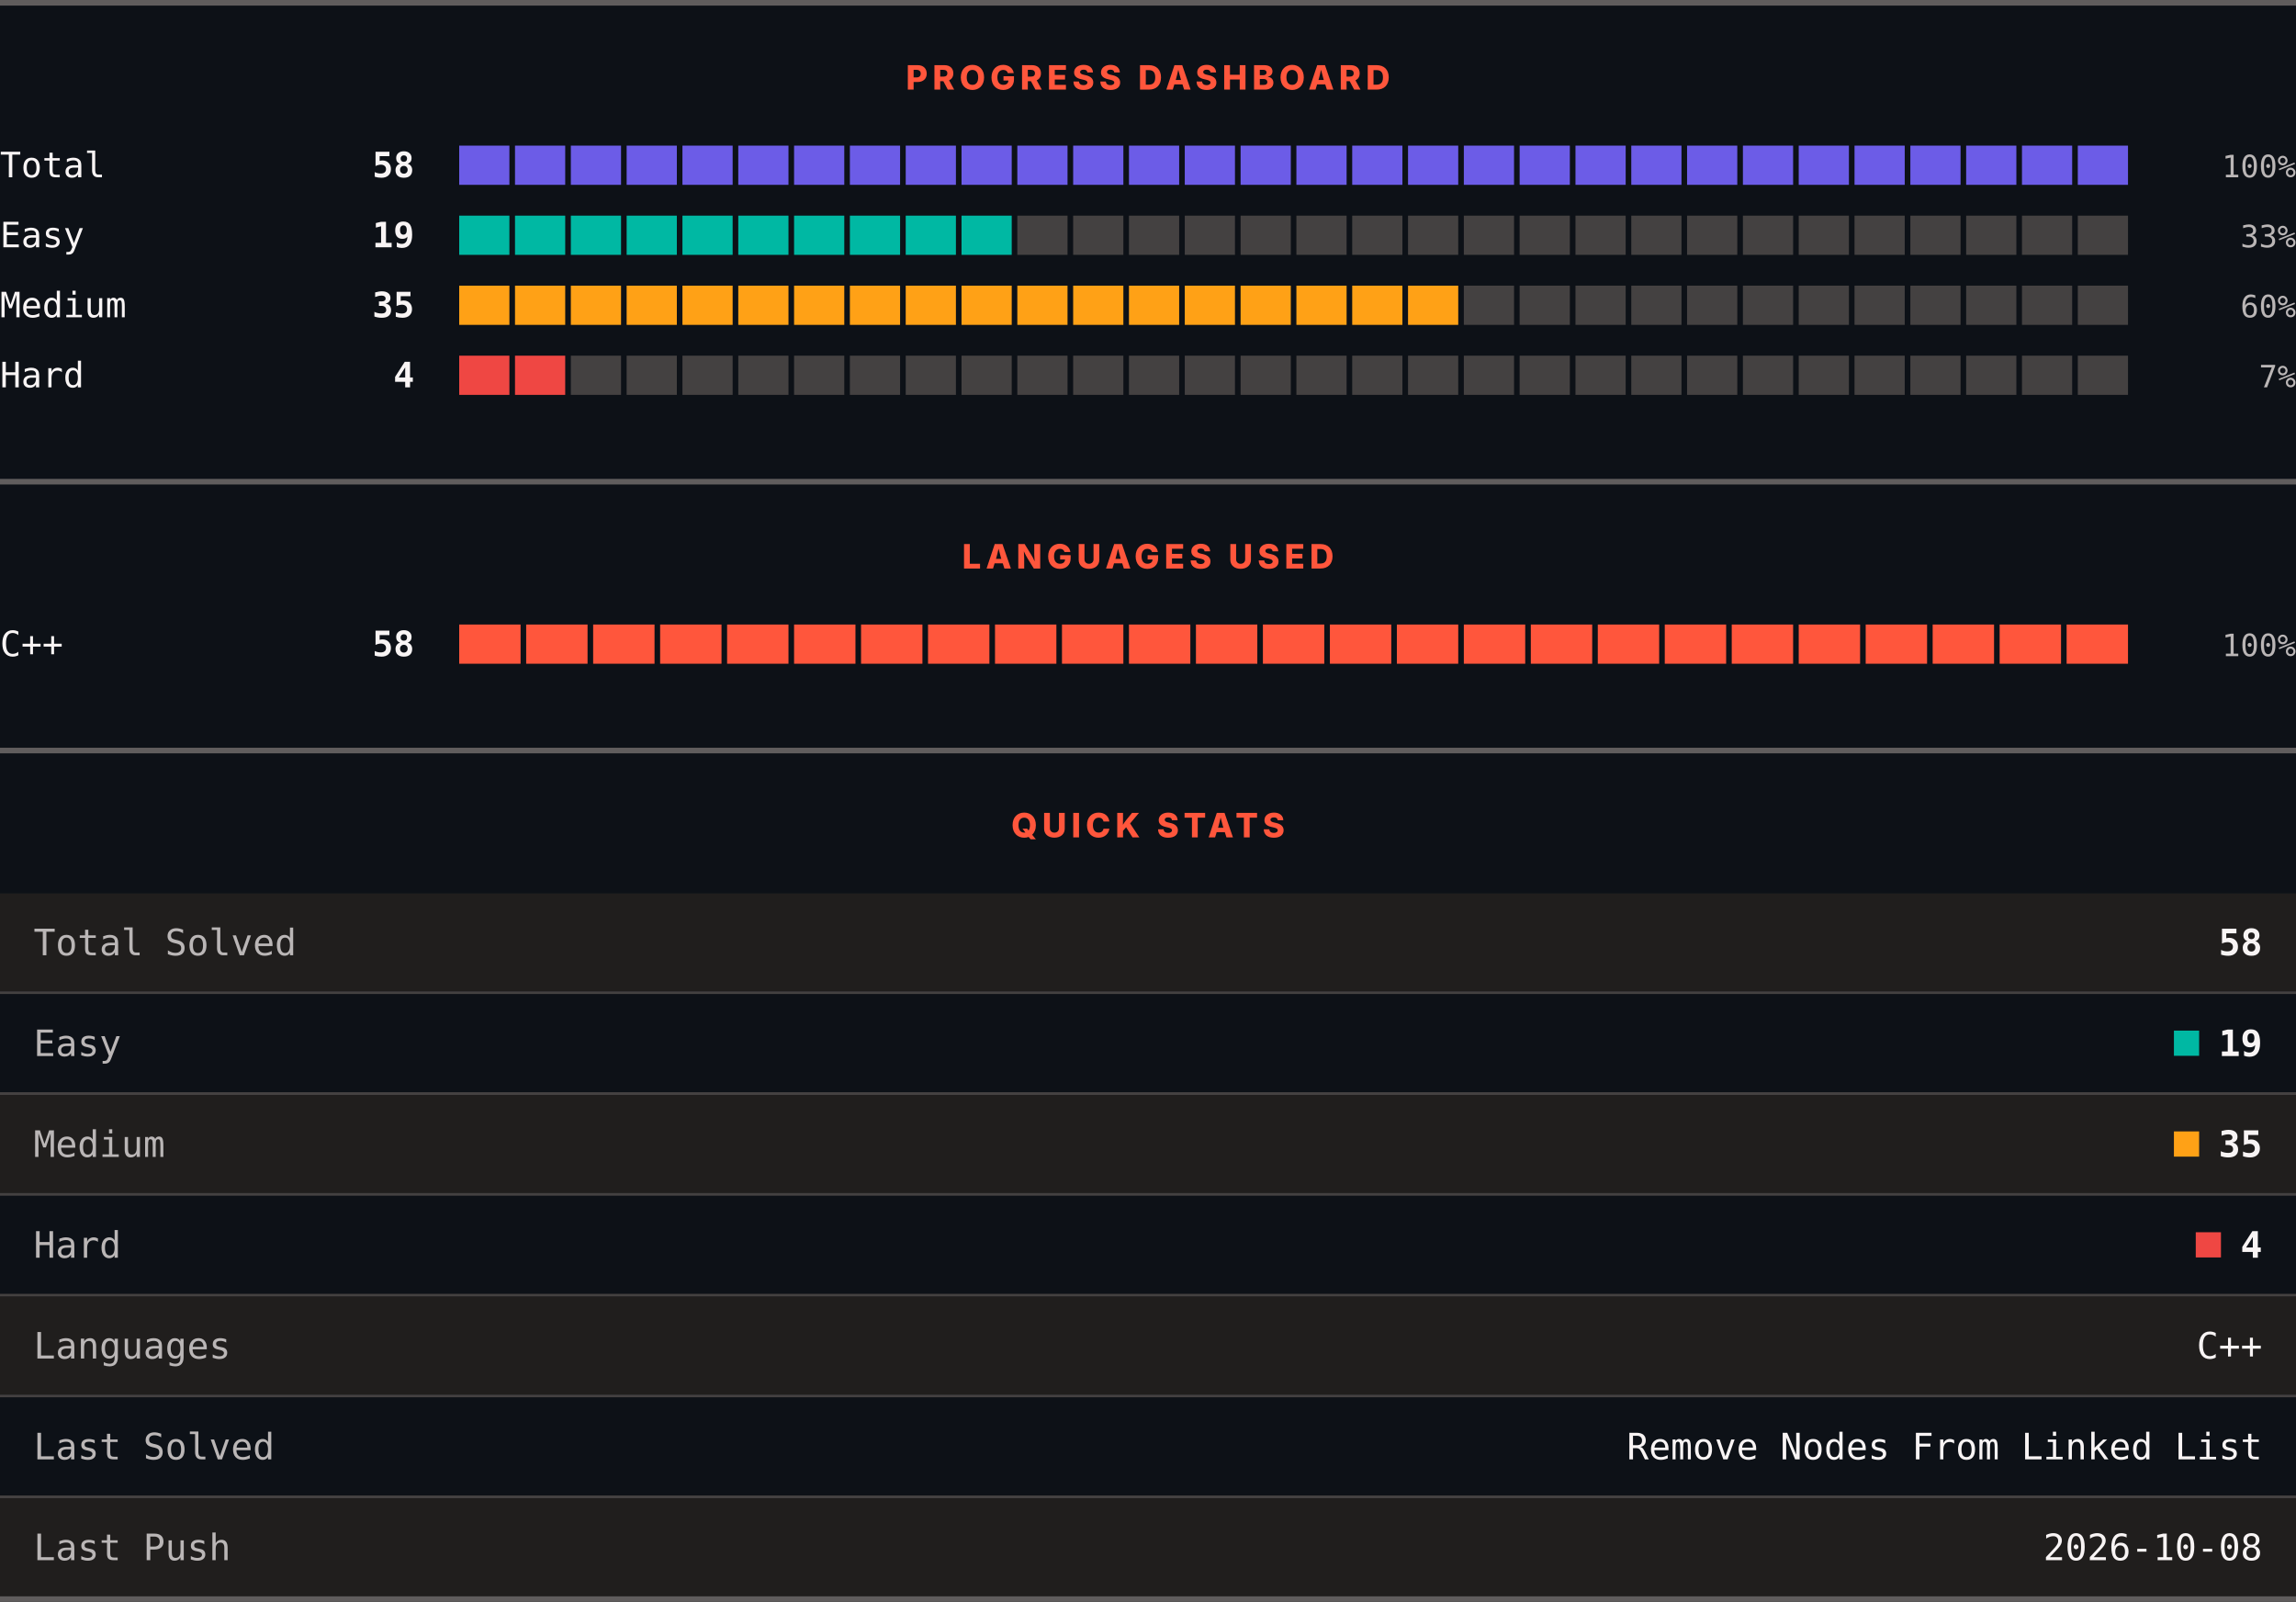
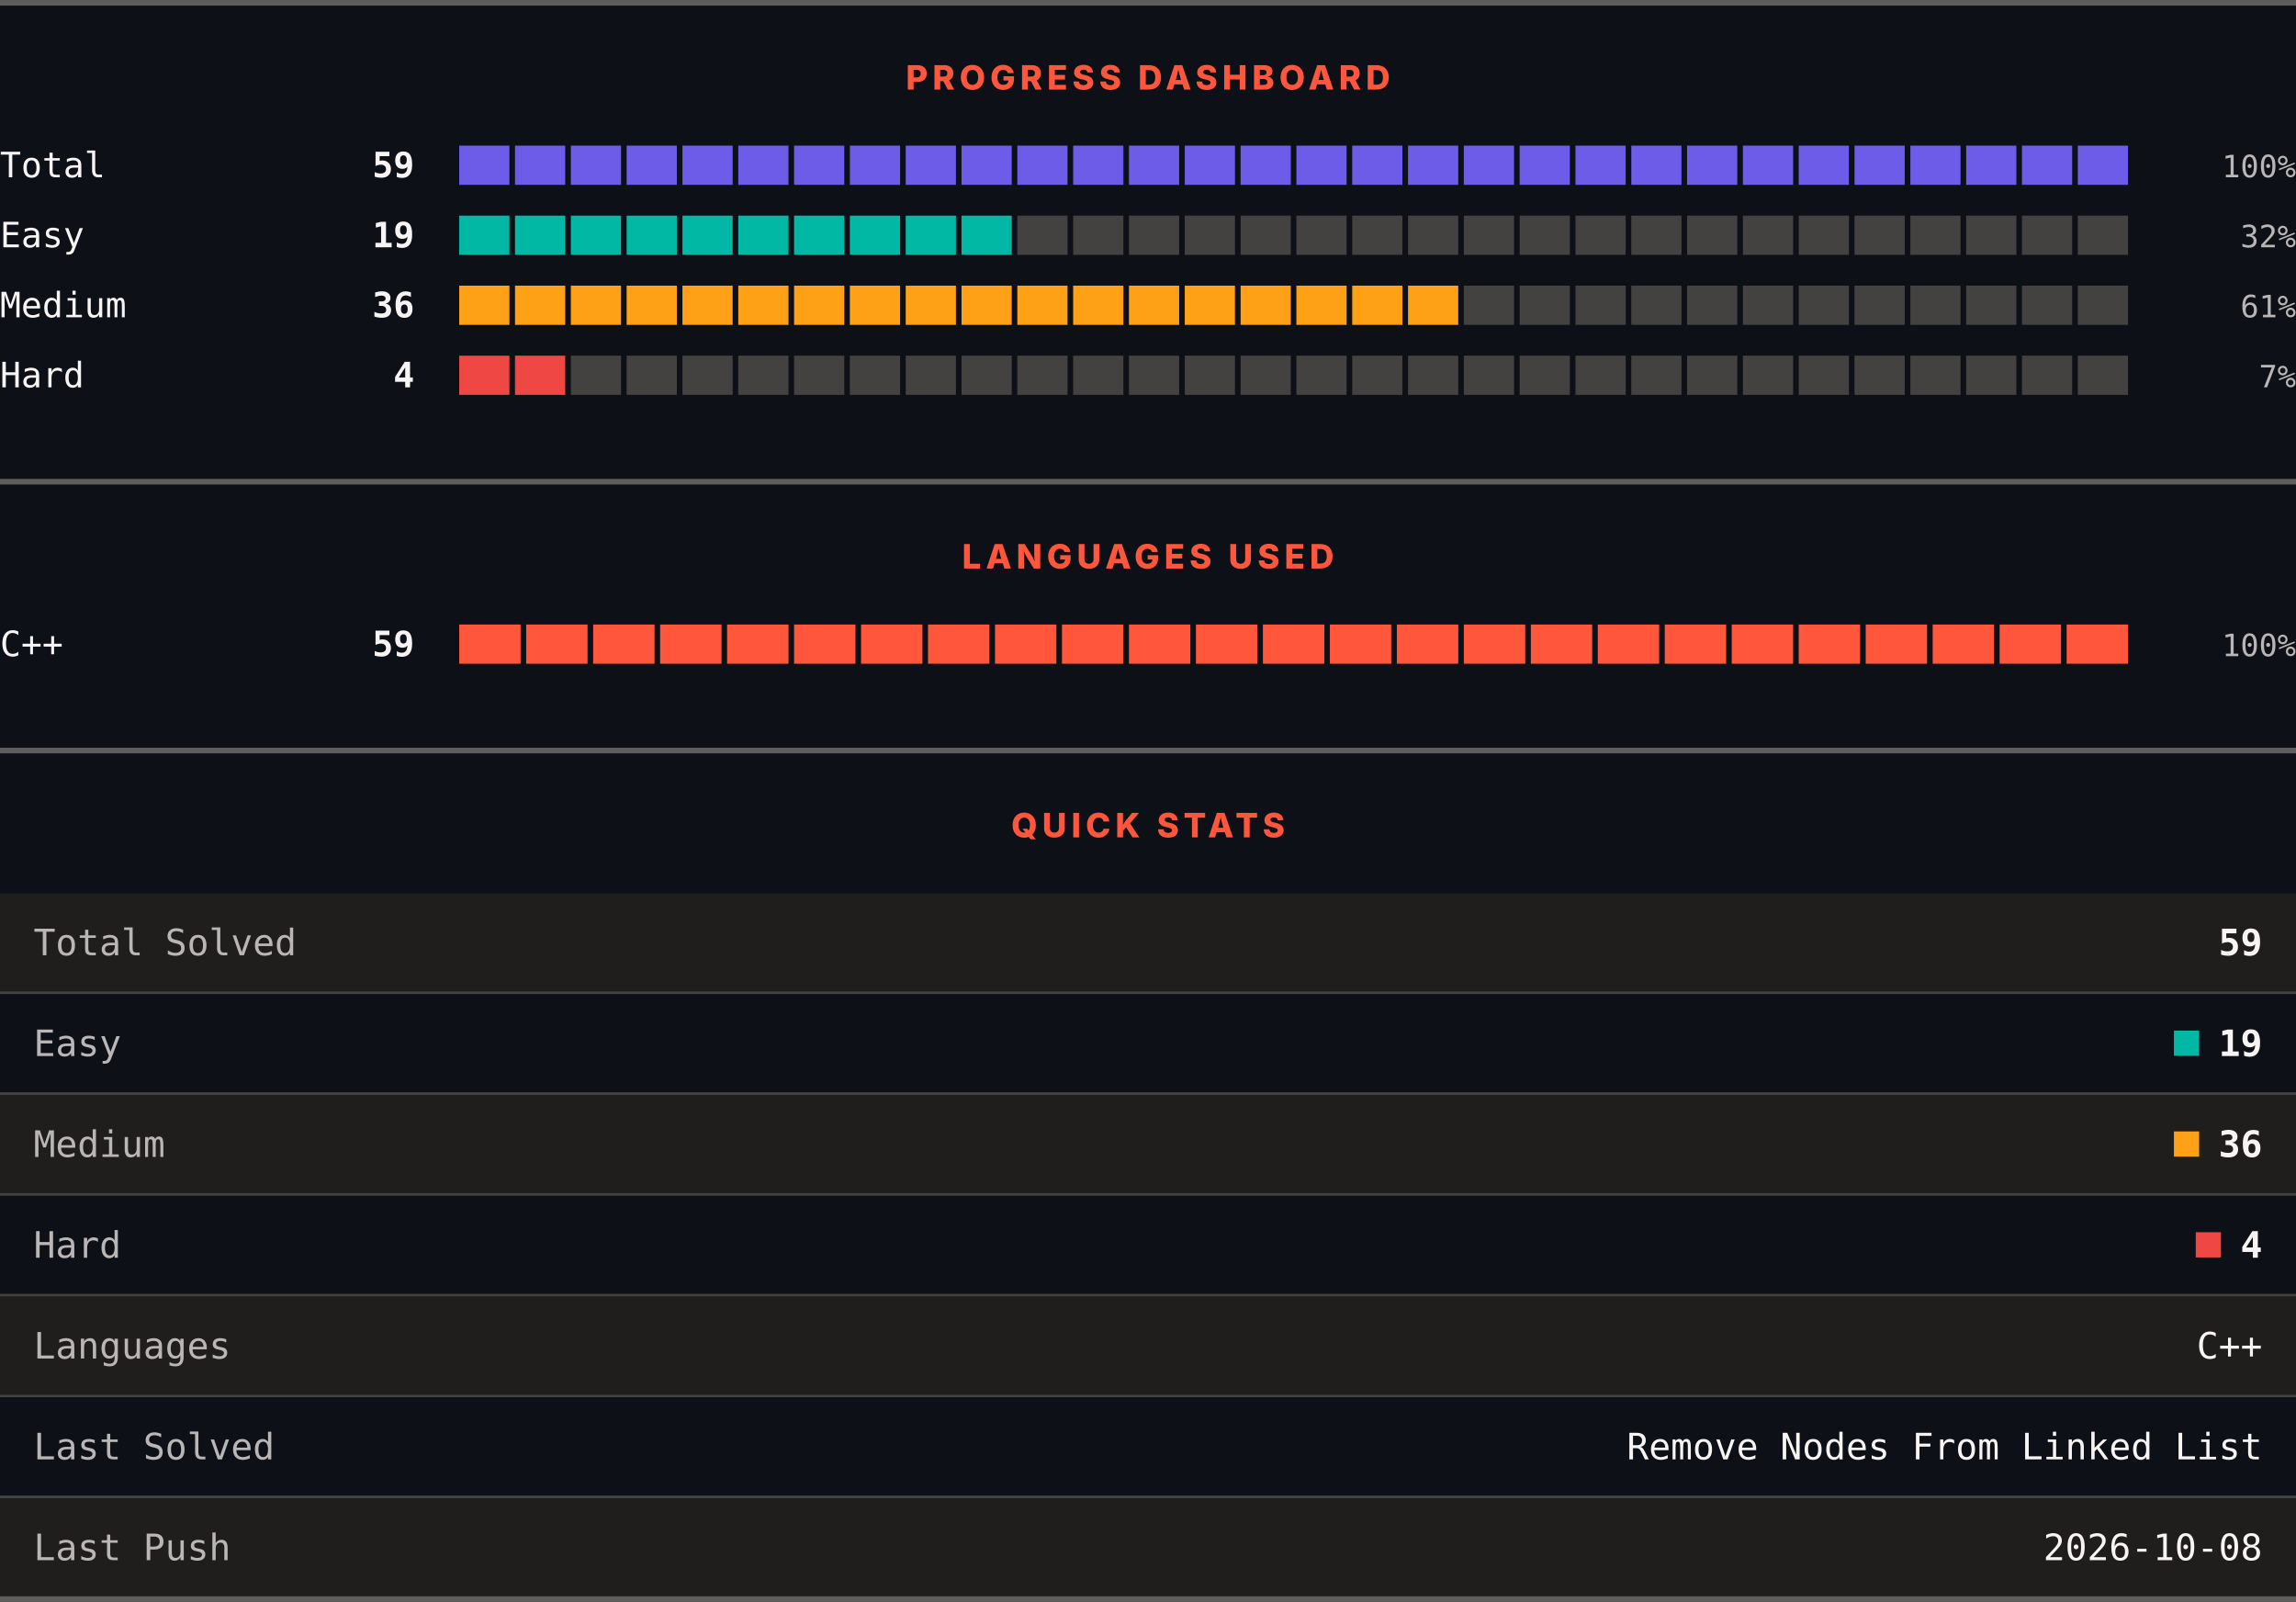
<svg xmlns="http://www.w3.org/2000/svg" width="820" height="572" viewBox="0 0 820 572" role="img" aria-label="LeetCode progress, languages and quick stats">
  <rect width="820" height="572" fill="#0d1117" />
  <rect x="0" y="0" width="820" height="2" fill="#605d5d" />
  <text x="410" y="32" text-anchor="middle" font-family="Archivo, system-ui, -apple-system, Segoe UI, sans-serif" font-size="12" font-weight="800" letter-spacing="1.68" fill="#ff563c">PROGRESS DASHBOARD</text>
  <text x="0" y="63.3" font-family="ui-monospace, SFMono-Regular, Menlo, Consolas, monospace" font-size="12.5" fill="#f8f4f4">Total</text>
-   <text x="148" y="63.3" text-anchor="end" font-family="ui-monospace, SFMono-Regular, Menlo, Consolas, monospace" font-size="12.5" font-weight="700" fill="#f8f4f4">58</text>
+   <text x="148" y="63.3" text-anchor="end" font-family="ui-monospace, SFMono-Regular, Menlo, Consolas, monospace" font-size="12.5" font-weight="700" fill="#f8f4f4">59</text>
  <rect x="164.00" y="52" width="17.93" height="14" fill="#6c5ce7" />
  <rect x="183.93" y="52" width="17.93" height="14" fill="#6c5ce7" />
  <rect x="203.87" y="52" width="17.93" height="14" fill="#6c5ce7" />
  <rect x="223.80" y="52" width="17.93" height="14" fill="#6c5ce7" />
  <rect x="243.73" y="52" width="17.93" height="14" fill="#6c5ce7" />
  <rect x="263.67" y="52" width="17.93" height="14" fill="#6c5ce7" />
  <rect x="283.60" y="52" width="17.93" height="14" fill="#6c5ce7" />
  <rect x="303.53" y="52" width="17.93" height="14" fill="#6c5ce7" />
  <rect x="323.47" y="52" width="17.93" height="14" fill="#6c5ce7" />
  <rect x="343.40" y="52" width="17.93" height="14" fill="#6c5ce7" />
  <rect x="363.33" y="52" width="17.93" height="14" fill="#6c5ce7" />
  <rect x="383.27" y="52" width="17.93" height="14" fill="#6c5ce7" />
  <rect x="403.20" y="52" width="17.93" height="14" fill="#6c5ce7" />
  <rect x="423.13" y="52" width="17.93" height="14" fill="#6c5ce7" />
  <rect x="443.07" y="52" width="17.93" height="14" fill="#6c5ce7" />
  <rect x="463.00" y="52" width="17.93" height="14" fill="#6c5ce7" />
  <rect x="482.93" y="52" width="17.93" height="14" fill="#6c5ce7" />
  <rect x="502.87" y="52" width="17.93" height="14" fill="#6c5ce7" />
  <rect x="522.80" y="52" width="17.93" height="14" fill="#6c5ce7" />
  <rect x="542.73" y="52" width="17.93" height="14" fill="#6c5ce7" />
  <rect x="562.67" y="52" width="17.93" height="14" fill="#6c5ce7" />
  <rect x="582.60" y="52" width="17.93" height="14" fill="#6c5ce7" />
  <rect x="602.53" y="52" width="17.93" height="14" fill="#6c5ce7" />
  <rect x="622.47" y="52" width="17.93" height="14" fill="#6c5ce7" />
  <rect x="642.40" y="52" width="17.93" height="14" fill="#6c5ce7" />
  <rect x="662.33" y="52" width="17.93" height="14" fill="#6c5ce7" />
  <rect x="682.27" y="52" width="17.93" height="14" fill="#6c5ce7" />
  <rect x="702.20" y="52" width="17.93" height="14" fill="#6c5ce7" />
  <rect x="722.13" y="52" width="17.93" height="14" fill="#6c5ce7" />
  <rect x="742.07" y="52" width="17.93" height="14" fill="#6c5ce7" />
  <text x="820" y="63.3" text-anchor="end" font-family="ui-monospace, SFMono-Regular, Menlo, Consolas, monospace" font-size="11" fill="#bab6b6">100%</text>
  <text x="0" y="88.3" font-family="ui-monospace, SFMono-Regular, Menlo, Consolas, monospace" font-size="12.5" fill="#f8f4f4">Easy</text>
  <text x="148" y="88.3" text-anchor="end" font-family="ui-monospace, SFMono-Regular, Menlo, Consolas, monospace" font-size="12.5" font-weight="700" fill="#f8f4f4">19</text>
  <rect x="164.00" y="77" width="17.93" height="14" fill="#00b8a3" />
  <rect x="183.93" y="77" width="17.93" height="14" fill="#00b8a3" />
  <rect x="203.87" y="77" width="17.93" height="14" fill="#00b8a3" />
  <rect x="223.80" y="77" width="17.93" height="14" fill="#00b8a3" />
  <rect x="243.73" y="77" width="17.93" height="14" fill="#00b8a3" />
  <rect x="263.67" y="77" width="17.93" height="14" fill="#00b8a3" />
  <rect x="283.60" y="77" width="17.93" height="14" fill="#00b8a3" />
  <rect x="303.53" y="77" width="17.93" height="14" fill="#00b8a3" />
  <rect x="323.47" y="77" width="17.93" height="14" fill="#00b8a3" />
  <rect x="343.40" y="77" width="17.93" height="14" fill="#00b8a3" />
  <rect x="363.33" y="77" width="17.93" height="14" fill="#444141" />
  <rect x="383.27" y="77" width="17.93" height="14" fill="#444141" />
  <rect x="403.20" y="77" width="17.93" height="14" fill="#444141" />
  <rect x="423.13" y="77" width="17.93" height="14" fill="#444141" />
  <rect x="443.07" y="77" width="17.93" height="14" fill="#444141" />
  <rect x="463.00" y="77" width="17.93" height="14" fill="#444141" />
  <rect x="482.93" y="77" width="17.93" height="14" fill="#444141" />
  <rect x="502.87" y="77" width="17.93" height="14" fill="#444141" />
  <rect x="522.80" y="77" width="17.93" height="14" fill="#444141" />
  <rect x="542.73" y="77" width="17.93" height="14" fill="#444141" />
  <rect x="562.67" y="77" width="17.93" height="14" fill="#444141" />
  <rect x="582.60" y="77" width="17.93" height="14" fill="#444141" />
  <rect x="602.53" y="77" width="17.93" height="14" fill="#444141" />
  <rect x="622.47" y="77" width="17.93" height="14" fill="#444141" />
  <rect x="642.40" y="77" width="17.93" height="14" fill="#444141" />
  <rect x="662.33" y="77" width="17.93" height="14" fill="#444141" />
  <rect x="682.27" y="77" width="17.93" height="14" fill="#444141" />
  <rect x="702.20" y="77" width="17.93" height="14" fill="#444141" />
  <rect x="722.13" y="77" width="17.93" height="14" fill="#444141" />
  <rect x="742.07" y="77" width="17.93" height="14" fill="#444141" />
-   <text x="820" y="88.3" text-anchor="end" font-family="ui-monospace, SFMono-Regular, Menlo, Consolas, monospace" font-size="11" fill="#bab6b6">33%</text>
+   <text x="820" y="88.3" text-anchor="end" font-family="ui-monospace, SFMono-Regular, Menlo, Consolas, monospace" font-size="11" fill="#bab6b6">32%</text>
  <text x="0" y="113.3" font-family="ui-monospace, SFMono-Regular, Menlo, Consolas, monospace" font-size="12.5" fill="#f8f4f4">Medium</text>
-   <text x="148" y="113.3" text-anchor="end" font-family="ui-monospace, SFMono-Regular, Menlo, Consolas, monospace" font-size="12.5" font-weight="700" fill="#f8f4f4">35</text>
+   <text x="148" y="113.3" text-anchor="end" font-family="ui-monospace, SFMono-Regular, Menlo, Consolas, monospace" font-size="12.5" font-weight="700" fill="#f8f4f4">36</text>
  <rect x="164.00" y="102" width="17.93" height="14" fill="#ffa116" />
  <rect x="183.93" y="102" width="17.93" height="14" fill="#ffa116" />
  <rect x="203.87" y="102" width="17.93" height="14" fill="#ffa116" />
  <rect x="223.80" y="102" width="17.93" height="14" fill="#ffa116" />
  <rect x="243.73" y="102" width="17.93" height="14" fill="#ffa116" />
  <rect x="263.67" y="102" width="17.93" height="14" fill="#ffa116" />
  <rect x="283.60" y="102" width="17.93" height="14" fill="#ffa116" />
  <rect x="303.53" y="102" width="17.93" height="14" fill="#ffa116" />
  <rect x="323.47" y="102" width="17.93" height="14" fill="#ffa116" />
  <rect x="343.40" y="102" width="17.93" height="14" fill="#ffa116" />
  <rect x="363.33" y="102" width="17.93" height="14" fill="#ffa116" />
  <rect x="383.27" y="102" width="17.93" height="14" fill="#ffa116" />
  <rect x="403.20" y="102" width="17.93" height="14" fill="#ffa116" />
  <rect x="423.13" y="102" width="17.93" height="14" fill="#ffa116" />
  <rect x="443.07" y="102" width="17.93" height="14" fill="#ffa116" />
  <rect x="463.00" y="102" width="17.93" height="14" fill="#ffa116" />
  <rect x="482.93" y="102" width="17.93" height="14" fill="#ffa116" />
  <rect x="502.87" y="102" width="17.93" height="14" fill="#ffa116" />
  <rect x="522.80" y="102" width="17.93" height="14" fill="#444141" />
  <rect x="542.73" y="102" width="17.93" height="14" fill="#444141" />
  <rect x="562.67" y="102" width="17.93" height="14" fill="#444141" />
  <rect x="582.60" y="102" width="17.93" height="14" fill="#444141" />
  <rect x="602.53" y="102" width="17.93" height="14" fill="#444141" />
  <rect x="622.47" y="102" width="17.93" height="14" fill="#444141" />
  <rect x="642.40" y="102" width="17.93" height="14" fill="#444141" />
  <rect x="662.33" y="102" width="17.93" height="14" fill="#444141" />
  <rect x="682.27" y="102" width="17.93" height="14" fill="#444141" />
  <rect x="702.20" y="102" width="17.93" height="14" fill="#444141" />
  <rect x="722.13" y="102" width="17.93" height="14" fill="#444141" />
  <rect x="742.07" y="102" width="17.93" height="14" fill="#444141" />
-   <text x="820" y="113.3" text-anchor="end" font-family="ui-monospace, SFMono-Regular, Menlo, Consolas, monospace" font-size="11" fill="#bab6b6">60%</text>
+   <text x="820" y="113.3" text-anchor="end" font-family="ui-monospace, SFMono-Regular, Menlo, Consolas, monospace" font-size="11" fill="#bab6b6">61%</text>
  <text x="0" y="138.3" font-family="ui-monospace, SFMono-Regular, Menlo, Consolas, monospace" font-size="12.5" fill="#f8f4f4">Hard</text>
  <text x="148" y="138.3" text-anchor="end" font-family="ui-monospace, SFMono-Regular, Menlo, Consolas, monospace" font-size="12.5" font-weight="700" fill="#f8f4f4">4</text>
  <rect x="164.00" y="127" width="17.93" height="14" fill="#ef4743" />
  <rect x="183.93" y="127" width="17.93" height="14" fill="#ef4743" />
  <rect x="203.87" y="127" width="17.93" height="14" fill="#444141" />
  <rect x="223.80" y="127" width="17.93" height="14" fill="#444141" />
  <rect x="243.73" y="127" width="17.93" height="14" fill="#444141" />
  <rect x="263.67" y="127" width="17.93" height="14" fill="#444141" />
  <rect x="283.60" y="127" width="17.93" height="14" fill="#444141" />
  <rect x="303.53" y="127" width="17.93" height="14" fill="#444141" />
  <rect x="323.47" y="127" width="17.93" height="14" fill="#444141" />
  <rect x="343.40" y="127" width="17.93" height="14" fill="#444141" />
  <rect x="363.33" y="127" width="17.93" height="14" fill="#444141" />
  <rect x="383.27" y="127" width="17.93" height="14" fill="#444141" />
  <rect x="403.20" y="127" width="17.93" height="14" fill="#444141" />
  <rect x="423.13" y="127" width="17.93" height="14" fill="#444141" />
  <rect x="443.07" y="127" width="17.93" height="14" fill="#444141" />
  <rect x="463.00" y="127" width="17.93" height="14" fill="#444141" />
  <rect x="482.93" y="127" width="17.93" height="14" fill="#444141" />
  <rect x="502.87" y="127" width="17.93" height="14" fill="#444141" />
  <rect x="522.80" y="127" width="17.93" height="14" fill="#444141" />
  <rect x="542.73" y="127" width="17.93" height="14" fill="#444141" />
  <rect x="562.67" y="127" width="17.93" height="14" fill="#444141" />
  <rect x="582.60" y="127" width="17.93" height="14" fill="#444141" />
  <rect x="602.53" y="127" width="17.93" height="14" fill="#444141" />
  <rect x="622.47" y="127" width="17.93" height="14" fill="#444141" />
  <rect x="642.40" y="127" width="17.93" height="14" fill="#444141" />
  <rect x="662.33" y="127" width="17.93" height="14" fill="#444141" />
  <rect x="682.27" y="127" width="17.93" height="14" fill="#444141" />
  <rect x="702.20" y="127" width="17.93" height="14" fill="#444141" />
  <rect x="722.13" y="127" width="17.93" height="14" fill="#444141" />
  <rect x="742.07" y="127" width="17.93" height="14" fill="#444141" />
  <text x="820" y="138.3" text-anchor="end" font-family="ui-monospace, SFMono-Regular, Menlo, Consolas, monospace" font-size="11" fill="#bab6b6">7%</text>
  <rect x="0" y="171" width="820" height="2" fill="#605d5d" />
  <text x="410" y="203" text-anchor="middle" font-family="Archivo, system-ui, -apple-system, Segoe UI, sans-serif" font-size="12" font-weight="800" letter-spacing="1.68" fill="#ff563c">LANGUAGES USED</text>
  <text x="0" y="234.3" font-family="ui-monospace, SFMono-Regular, Menlo, Consolas, monospace" font-size="12.5" fill="#f8f4f4">C++</text>
-   <text x="148" y="234.3" text-anchor="end" font-family="ui-monospace, SFMono-Regular, Menlo, Consolas, monospace" font-size="12.5" font-weight="700" fill="#f8f4f4">58</text>
+   <text x="148" y="234.3" text-anchor="end" font-family="ui-monospace, SFMono-Regular, Menlo, Consolas, monospace" font-size="12.5" font-weight="700" fill="#f8f4f4">59</text>
  <rect x="164.00" y="223" width="21.92" height="14" fill="#ff563c" />
  <rect x="187.92" y="223" width="21.92" height="14" fill="#ff563c" />
  <rect x="211.84" y="223" width="21.92" height="14" fill="#ff563c" />
  <rect x="235.76" y="223" width="21.92" height="14" fill="#ff563c" />
  <rect x="259.68" y="223" width="21.92" height="14" fill="#ff563c" />
  <rect x="283.60" y="223" width="21.92" height="14" fill="#ff563c" />
  <rect x="307.52" y="223" width="21.92" height="14" fill="#ff563c" />
  <rect x="331.44" y="223" width="21.92" height="14" fill="#ff563c" />
  <rect x="355.36" y="223" width="21.92" height="14" fill="#ff563c" />
  <rect x="379.28" y="223" width="21.92" height="14" fill="#ff563c" />
  <rect x="403.20" y="223" width="21.92" height="14" fill="#ff563c" />
  <rect x="427.12" y="223" width="21.92" height="14" fill="#ff563c" />
  <rect x="451.04" y="223" width="21.92" height="14" fill="#ff563c" />
  <rect x="474.96" y="223" width="21.92" height="14" fill="#ff563c" />
  <rect x="498.88" y="223" width="21.92" height="14" fill="#ff563c" />
  <rect x="522.80" y="223" width="21.92" height="14" fill="#ff563c" />
  <rect x="546.72" y="223" width="21.92" height="14" fill="#ff563c" />
  <rect x="570.64" y="223" width="21.92" height="14" fill="#ff563c" />
  <rect x="594.56" y="223" width="21.92" height="14" fill="#ff563c" />
  <rect x="618.48" y="223" width="21.92" height="14" fill="#ff563c" />
  <rect x="642.40" y="223" width="21.92" height="14" fill="#ff563c" />
  <rect x="666.32" y="223" width="21.92" height="14" fill="#ff563c" />
  <rect x="690.24" y="223" width="21.92" height="14" fill="#ff563c" />
  <rect x="714.16" y="223" width="21.92" height="14" fill="#ff563c" />
  <rect x="738.08" y="223" width="21.92" height="14" fill="#ff563c" />
  <text x="820" y="234.3" text-anchor="end" font-family="ui-monospace, SFMono-Regular, Menlo, Consolas, monospace" font-size="11" fill="#bab6b6">100%</text>
  <rect x="0" y="267" width="820" height="2" fill="#605d5d" />
  <text x="410" y="299" text-anchor="middle" font-family="Archivo, system-ui, -apple-system, Segoe UI, sans-serif" font-size="12" font-weight="800" letter-spacing="1.68" fill="#ff563c">QUICK STATS</text>
  <rect x="0" y="319" width="820" height="35" fill="#201e1d" />
  <text x="12" y="341.1" font-family="ui-monospace, SFMono-Regular, Menlo, Consolas, monospace" font-size="13" fill="#bab6b6">Total Solved</text>
-   <text x="808" y="341.1" text-anchor="end" font-family="ui-monospace, SFMono-Regular, Menlo, Consolas, monospace" font-size="13" font-weight="700" fill="#f8f4f4">58</text>
+   <text x="808" y="341.1" text-anchor="end" font-family="ui-monospace, SFMono-Regular, Menlo, Consolas, monospace" font-size="13" font-weight="700" fill="#f8f4f4">59</text>
  <rect x="0" y="354" width="820" height="1" fill="#444141" />
  <rect x="0" y="355" width="820" height="35" fill="#0d1117" />
  <text x="12" y="377.1" font-family="ui-monospace, SFMono-Regular, Menlo, Consolas, monospace" font-size="13" fill="#bab6b6">Easy</text>
  <rect x="776.4" y="368" width="9" height="9" fill="#00b8a3" />
  <text x="808" y="377.1" text-anchor="end" font-family="ui-monospace, SFMono-Regular, Menlo, Consolas, monospace" font-size="13" font-weight="700" fill="#f8f4f4">19</text>
  <rect x="0" y="390" width="820" height="1" fill="#444141" />
  <rect x="0" y="391" width="820" height="35" fill="#201e1d" />
  <text x="12" y="413.1" font-family="ui-monospace, SFMono-Regular, Menlo, Consolas, monospace" font-size="13" fill="#bab6b6">Medium</text>
  <rect x="776.4" y="404" width="9" height="9" fill="#ffa116" />
-   <text x="808" y="413.1" text-anchor="end" font-family="ui-monospace, SFMono-Regular, Menlo, Consolas, monospace" font-size="13" font-weight="700" fill="#f8f4f4">35</text>
+   <text x="808" y="413.1" text-anchor="end" font-family="ui-monospace, SFMono-Regular, Menlo, Consolas, monospace" font-size="13" font-weight="700" fill="#f8f4f4">36</text>
  <rect x="0" y="426" width="820" height="1" fill="#444141" />
  <rect x="0" y="427" width="820" height="35" fill="#0d1117" />
  <text x="12" y="449.1" font-family="ui-monospace, SFMono-Regular, Menlo, Consolas, monospace" font-size="13" fill="#bab6b6">Hard</text>
  <rect x="784.2" y="440" width="9" height="9" fill="#ef4743" />
  <text x="808" y="449.1" text-anchor="end" font-family="ui-monospace, SFMono-Regular, Menlo, Consolas, monospace" font-size="13" font-weight="700" fill="#f8f4f4">4</text>
  <rect x="0" y="462" width="820" height="1" fill="#444141" />
  <rect x="0" y="463" width="820" height="35" fill="#201e1d" />
  <text x="12" y="485.1" font-family="ui-monospace, SFMono-Regular, Menlo, Consolas, monospace" font-size="13" fill="#bab6b6">Languages</text>
  <text x="808" y="485.1" text-anchor="end" font-family="ui-monospace, SFMono-Regular, Menlo, Consolas, monospace" font-size="13" fill="#f8f4f4">C++</text>
  <rect x="0" y="498" width="820" height="1" fill="#444141" />
  <rect x="0" y="499" width="820" height="35" fill="#0d1117" />
  <text x="12" y="521.1" font-family="ui-monospace, SFMono-Regular, Menlo, Consolas, monospace" font-size="13" fill="#bab6b6">Last Solved</text>
  <text x="808" y="521.1" text-anchor="end" font-family="ui-monospace, SFMono-Regular, Menlo, Consolas, monospace" font-size="13" fill="#f8f4f4">Remove Nodes From Linked List</text>
  <rect x="0" y="534" width="820" height="1" fill="#444141" />
  <rect x="0" y="535" width="820" height="35" fill="#201e1d" />
  <text x="12" y="557.1" font-family="ui-monospace, SFMono-Regular, Menlo, Consolas, monospace" font-size="13" fill="#bab6b6">Last Push</text>
  <text x="808" y="557.1" text-anchor="end" font-family="ui-monospace, SFMono-Regular, Menlo, Consolas, monospace" font-size="13" fill="#f8f4f4">2026-10-08</text>
  <rect x="0" y="570" width="820" height="2" fill="#605d5d" />
</svg>
